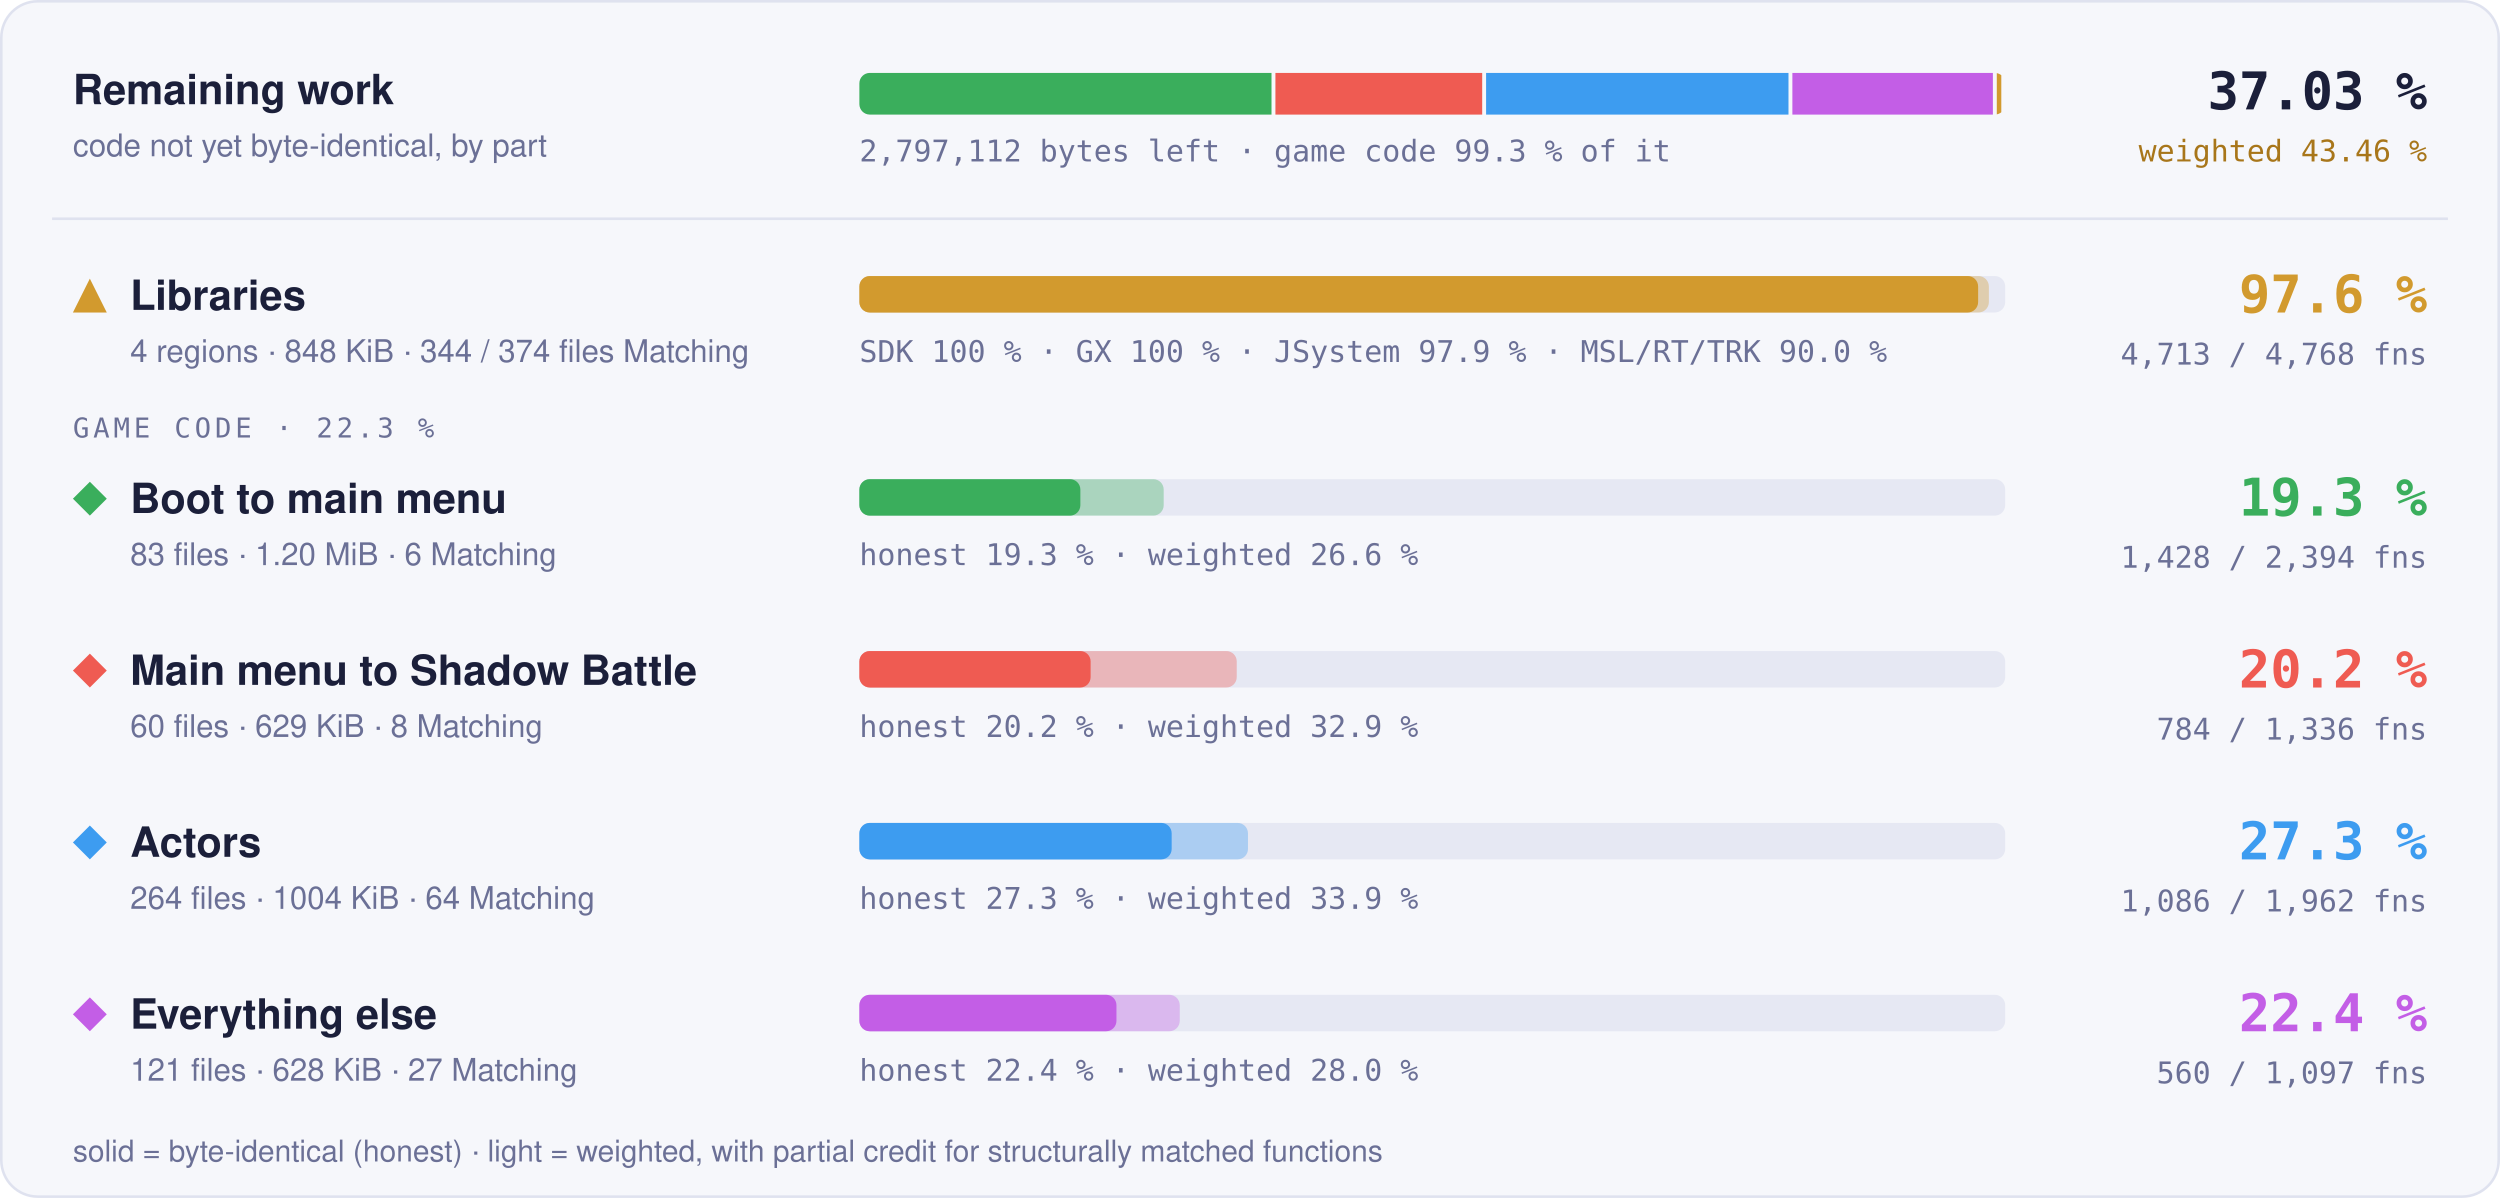
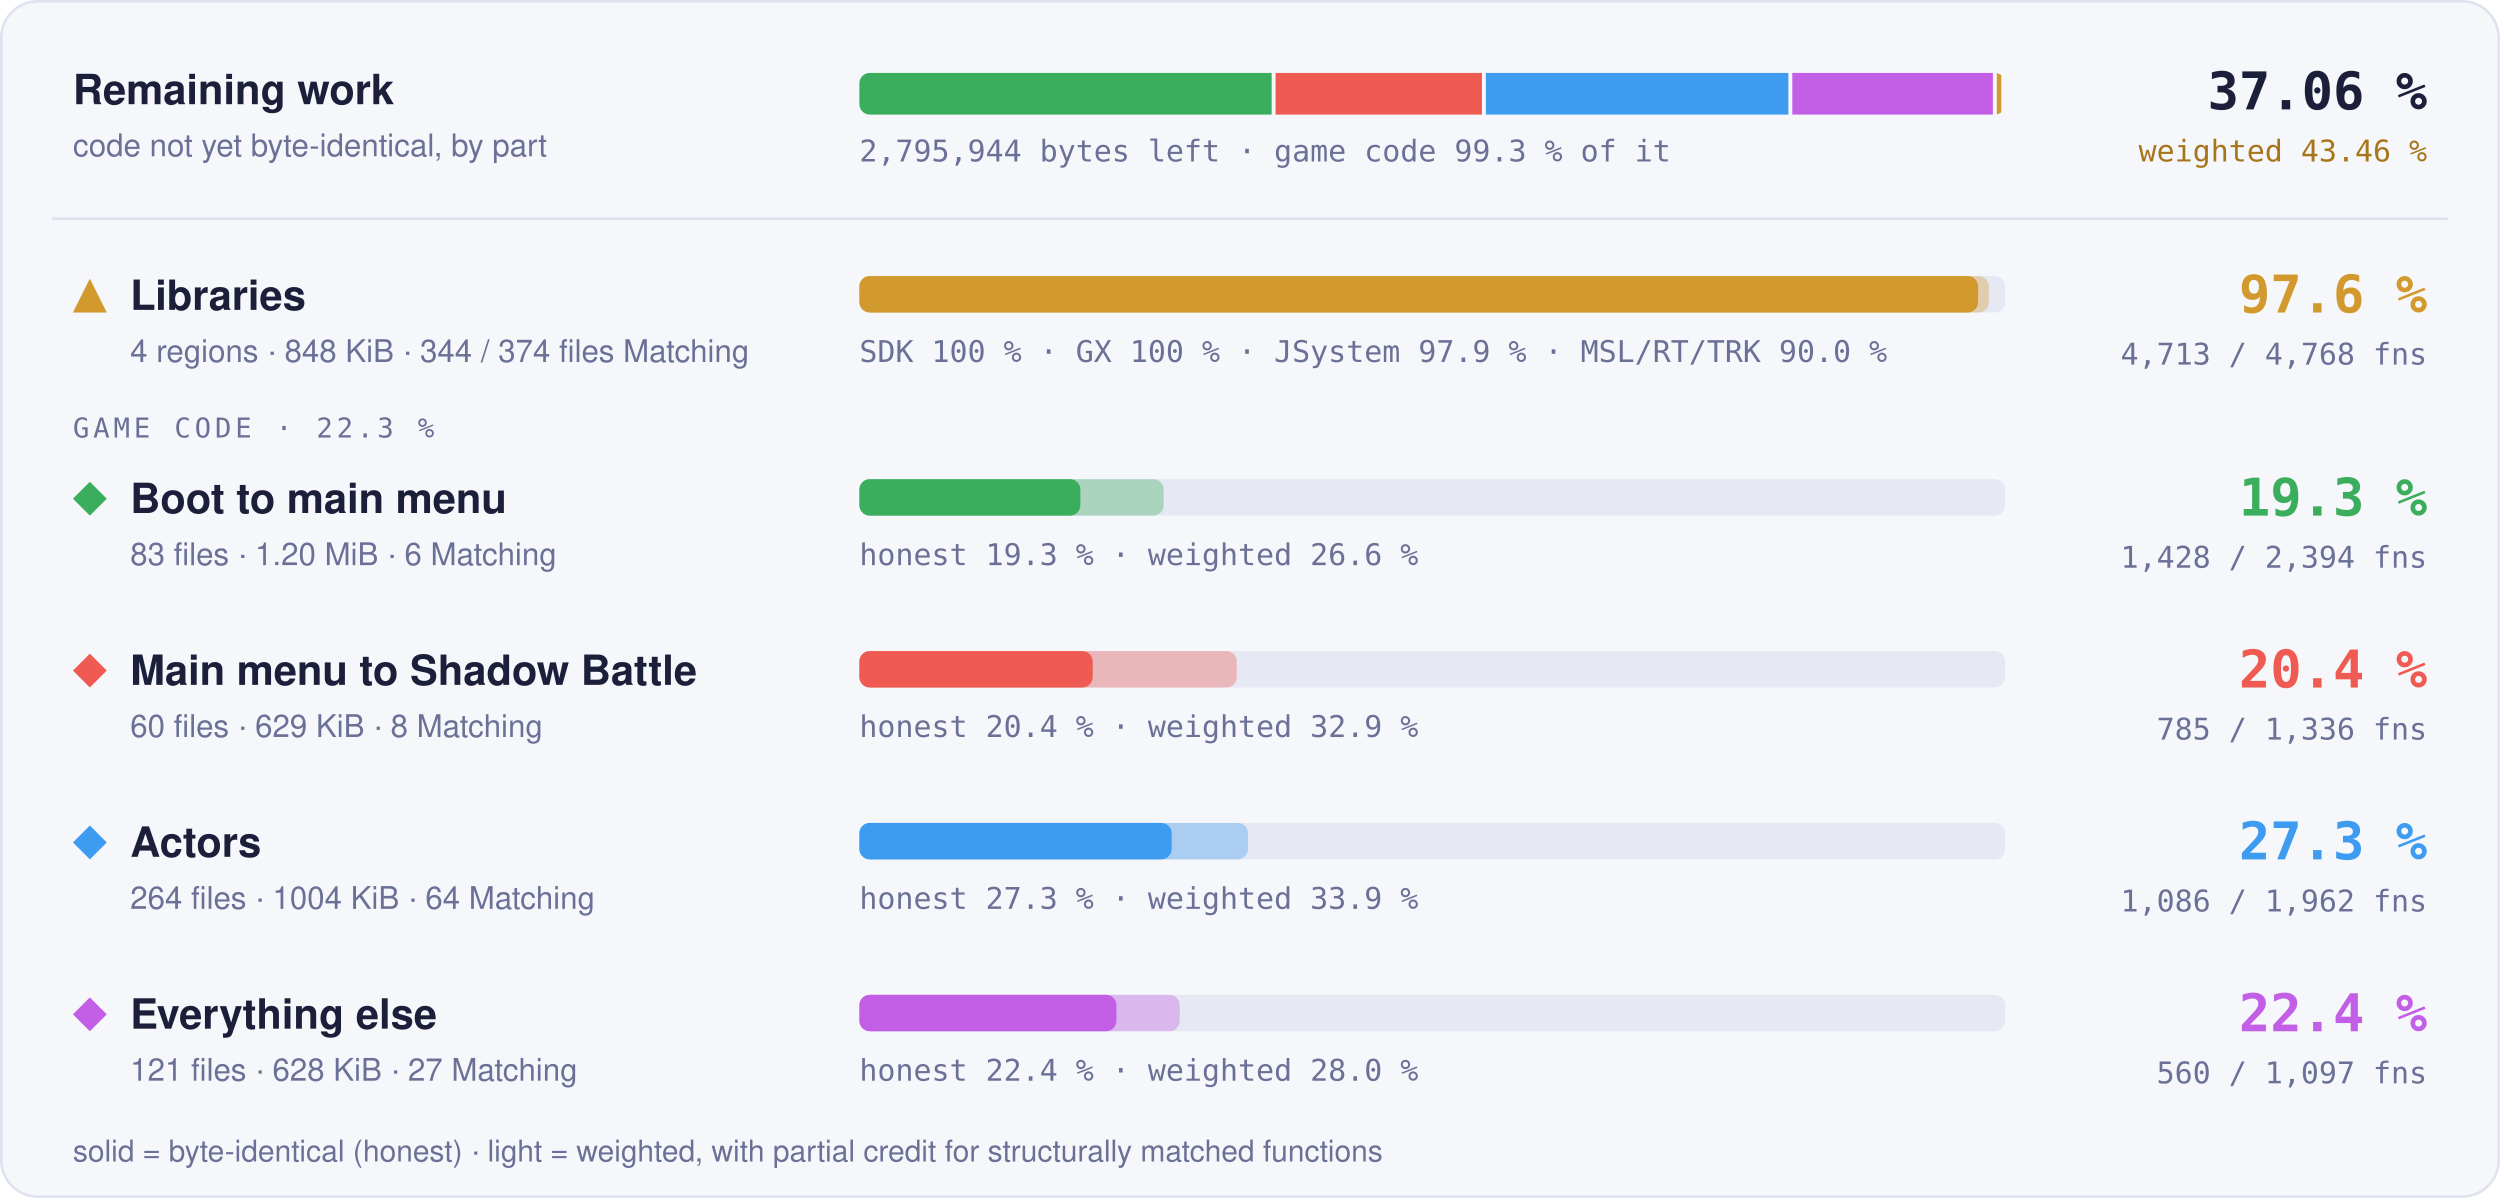
- <svg xmlns="http://www.w3.org/2000/svg" width="960" height="460" viewBox="0 0 960 460" role="img" aria-label="Progress overview: Libraries 97.6 % of code, 4713 of 4768 functions; Boot to main menu 19.3 % of code, 1428 of 2394 functions; Main menu to Shadow Battle 20.2 % of code, 784 of 1336 functions; Actors 27.3 % of code, 1086 of 1962 functions; Everything else 22.4 % of code, 560 of 1097 functions">
+ <svg xmlns="http://www.w3.org/2000/svg" width="960" height="460" viewBox="0 0 960 460" role="img" aria-label="Progress overview: Libraries 97.6 % of code, 4713 of 4768 functions; Boot to main menu 19.3 % of code, 1428 of 2394 functions; Main menu to Shadow Battle 20.4 % of code, 785 of 1336 functions; Actors 27.3 % of code, 1086 of 1962 functions; Everything else 22.4 % of code, 560 of 1097 functions">
  <style>text { font-family: -apple-system, BlinkMacSystemFont, 'Segoe UI', Helvetica, Arial, sans-serif; } .mono { font-family: ui-monospace, SFMono-Regular, 'SF Mono', Menlo, Consolas, monospace; } .grow { transform-box: fill-box; transform-origin: 0 50%; animation: grow 1.4s cubic-bezier(.2,.8,.2,1) both; } @keyframes grow { from { transform: scaleX(0); } } @media (prefers-reduced-motion: reduce) { * { animation: none !important; } }</style>
  <rect x="0.5" y="0.5" width="959" height="459" rx="14" fill="#f6f7fb" stroke="#dfe2ef" />
  <text x="28" y="40" font-size="16" font-weight="700" fill="#1b1f3a">Remaining work</text>
  <text x="28" y="60" font-size="12" fill="#6b7096">code not yet byte-identical, by part</text>
  <clipPath id="rw">
    <rect x="330" y="28" width="440" height="16" rx="4" />
  </clipPath>
  <g clip-path="url(#rw)">
-     <rect class="grow" x="330.00" y="28" width="158.26" height="16" fill="#3aae5c" />
-     <rect class="grow" x="489.76" y="28" width="79.40" height="16" fill="#ef5b52" />
-     <rect class="grow" x="570.66" y="28" width="116.12" height="16" fill="#3d9cf0" />
-     <rect class="grow" x="688.27" y="28" width="77.00" height="16" fill="#c35ee6" />
+     <rect class="grow" x="330.00" y="28" width="158.32" height="16" fill="#3aae5c" />
+     <rect class="grow" x="489.82" y="28" width="79.25" height="16" fill="#ef5b52" />
+     <rect class="grow" x="570.57" y="28" width="116.17" height="16" fill="#3d9cf0" />
+     <rect class="grow" x="688.24" y="28" width="77.03" height="16" fill="#c35ee6" />
    <rect class="grow" x="766.77" y="28" width="1.73" height="16" fill="#d29a2e" />
  </g>
-   <text x="330" y="62" class="mono" font-size="11.5" fill="#6b7096">2,797,112 bytes left · game code 99.3 % of it</text>
-   <text x="932" y="42" text-anchor="end" class="mono" font-size="20" font-weight="700" fill="#1b1f3a">37.03 %</text>
+   <text x="330" y="62" class="mono" font-size="11.5" fill="#6b7096">2,795,944 bytes left · game code 99.3 % of it</text>
+   <text x="932" y="42" text-anchor="end" class="mono" font-size="20" font-weight="700" fill="#1b1f3a">37.06 %</text>
  <text x="932" y="62" text-anchor="end" class="mono" font-size="11.5" fill="#a8761a">weighted 43.46 %</text>
  <line x1="20" x2="940" y1="84" y2="84" stroke="#dfe2ef" />
  <g fill="#d29a2e">
    <path d="M34.5 107L41 120L28 120Z" />
  </g>
  <text x="50" y="119" font-size="16" font-weight="700" fill="#1b1f3a">Libraries</text>
  <text x="50" y="139" font-size="12" fill="#6b7096">4 regions · 848 KiB · 344 / 374 files Matching</text>
  <rect x="330" y="106" width="440" height="14" rx="4" fill="#e6e8f3" />
  <rect class="grow" style="animation-delay:0.0s" x="330" y="106" width="433.73" height="14" rx="4" fill="#d29a2e" fill-opacity="0.35" />
  <rect class="grow" style="animation-delay:0.0s" x="330" y="106" width="429.60" height="14" rx="4" fill="#d29a2e" />
  <text x="330" y="139" class="mono" font-size="11.5" fill="#6b7096">SDK 100 % · GX 100 % · JSystem 97.9 % · MSL/RT/TRK 90.0 %</text>
  <text x="932" y="120" text-anchor="end" class="mono" font-size="20" font-weight="700" fill="#d29a2e">97.6 %</text>
  <text x="932" y="140" text-anchor="end" class="mono" font-size="11.5" fill="#6b7096">4,713 / 4,768 fns</text>
  <text x="28" y="168" class="mono" font-size="10.5" letter-spacing="0.14em" fill="#6b7096">GAME CODE · 22.3 %</text>
  <g fill="#3aae5c">
    <path d="M34.5 185L41 191.5L34.5 198L28 191.5Z" />
  </g>
  <text x="50" y="197" font-size="16" font-weight="700" fill="#1b1f3a">Boot to main menu</text>
  <text x="50" y="217" font-size="12" fill="#6b7096">83 files · 1.20 MiB · 6 Matching</text>
  <rect x="330" y="184" width="440" height="14" rx="4" fill="#e6e8f3" />
  <rect class="grow" style="animation-delay:0.1s" x="330" y="184" width="116.86" height="14" rx="4" fill="#3aae5c" fill-opacity="0.35" />
  <rect class="grow" style="animation-delay:0.1s" x="330" y="184" width="84.86" height="14" rx="4" fill="#3aae5c" />
  <text x="330" y="217" class="mono" font-size="11.5" fill="#6b7096">honest 19.3 % · weighted 26.6 %</text>
  <text x="932" y="198" text-anchor="end" class="mono" font-size="20" font-weight="700" fill="#3aae5c">19.3 %</text>
  <text x="932" y="218" text-anchor="end" class="mono" font-size="11.5" fill="#6b7096">1,428 / 2,394 fns</text>
  <g fill="#ef5b52">
    <path d="M34.5 251L41 257.5L34.5 264L28 257.5Z" />
  </g>
  <text x="50" y="263" font-size="16" font-weight="700" fill="#1b1f3a">Main menu to Shadow Battle</text>
  <text x="50" y="283" font-size="12" fill="#6b7096">60 files · 629 KiB · 8 Matching</text>
  <rect x="330" y="250" width="440" height="14" rx="4" fill="#e6e8f3" />
  <rect class="grow" style="animation-delay:0.2s" x="330" y="250" width="144.91" height="14" rx="4" fill="#ef5b52" fill-opacity="0.35" />
-   <rect class="grow" style="animation-delay:0.2s" x="330" y="250" width="88.80" height="14" rx="4" fill="#ef5b52" />
-   <text x="330" y="283" class="mono" font-size="11.5" fill="#6b7096">honest 20.2 % · weighted 32.9 %</text>
-   <text x="932" y="264" text-anchor="end" class="mono" font-size="20" font-weight="700" fill="#ef5b52">20.2 %</text>
-   <text x="932" y="284" text-anchor="end" class="mono" font-size="11.5" fill="#6b7096">784 / 1,336 fns</text>
+   <rect class="grow" style="animation-delay:0.2s" x="330" y="250" width="89.60" height="14" rx="4" fill="#ef5b52" />
+   <text x="330" y="283" class="mono" font-size="11.5" fill="#6b7096">honest 20.4 % · weighted 32.9 %</text>
+   <text x="932" y="264" text-anchor="end" class="mono" font-size="20" font-weight="700" fill="#ef5b52">20.4 %</text>
+   <text x="932" y="284" text-anchor="end" class="mono" font-size="11.5" fill="#6b7096">785 / 1,336 fns</text>
  <g fill="#3d9cf0">
    <path d="M34.5 317L41 323.5L34.5 330L28 323.5Z" />
  </g>
  <text x="50" y="329" font-size="16" font-weight="700" fill="#1b1f3a">Actors</text>
  <text x="50" y="349" font-size="12" fill="#6b7096">264 files · 1004 KiB · 64 Matching</text>
  <rect x="330" y="316" width="440" height="14" rx="4" fill="#e6e8f3" />
  <rect class="grow" style="animation-delay:0.3s" x="330" y="316" width="149.22" height="14" rx="4" fill="#3d9cf0" fill-opacity="0.35" />
  <rect class="grow" style="animation-delay:0.3s" x="330" y="316" width="119.92" height="14" rx="4" fill="#3d9cf0" />
  <text x="330" y="349" class="mono" font-size="11.5" fill="#6b7096">honest 27.3 % · weighted 33.9 %</text>
  <text x="932" y="330" text-anchor="end" class="mono" font-size="20" font-weight="700" fill="#3d9cf0">27.3 %</text>
  <text x="932" y="350" text-anchor="end" class="mono" font-size="11.5" fill="#6b7096">1,086 / 1,962 fns</text>
  <g fill="#c35ee6">
    <path d="M34.5 383L41 389.5L34.5 396L28 389.5Z" />
  </g>
  <text x="50" y="395" font-size="16" font-weight="700" fill="#1b1f3a">Everything else</text>
  <text x="50" y="415" font-size="12" fill="#6b7096">121 files · 628 KiB · 27 Matching</text>
  <rect x="330" y="382" width="440" height="14" rx="4" fill="#e6e8f3" />
  <rect class="grow" style="animation-delay:0.4s" x="330" y="382" width="123.02" height="14" rx="4" fill="#c35ee6" fill-opacity="0.35" />
  <rect class="grow" style="animation-delay:0.4s" x="330" y="382" width="98.72" height="14" rx="4" fill="#c35ee6" />
  <text x="330" y="415" class="mono" font-size="11.5" fill="#6b7096">honest 22.4 % · weighted 28.0 %</text>
  <text x="932" y="396" text-anchor="end" class="mono" font-size="20" font-weight="700" fill="#c35ee6">22.4 %</text>
  <text x="932" y="416" text-anchor="end" class="mono" font-size="11.5" fill="#6b7096">560 / 1,097 fns</text>
  <text x="28" y="446" font-size="11.5" fill="#6b7096">solid = byte-identical (honest) · light = weighted, with partial credit for structurally matched functions</text>
</svg>
